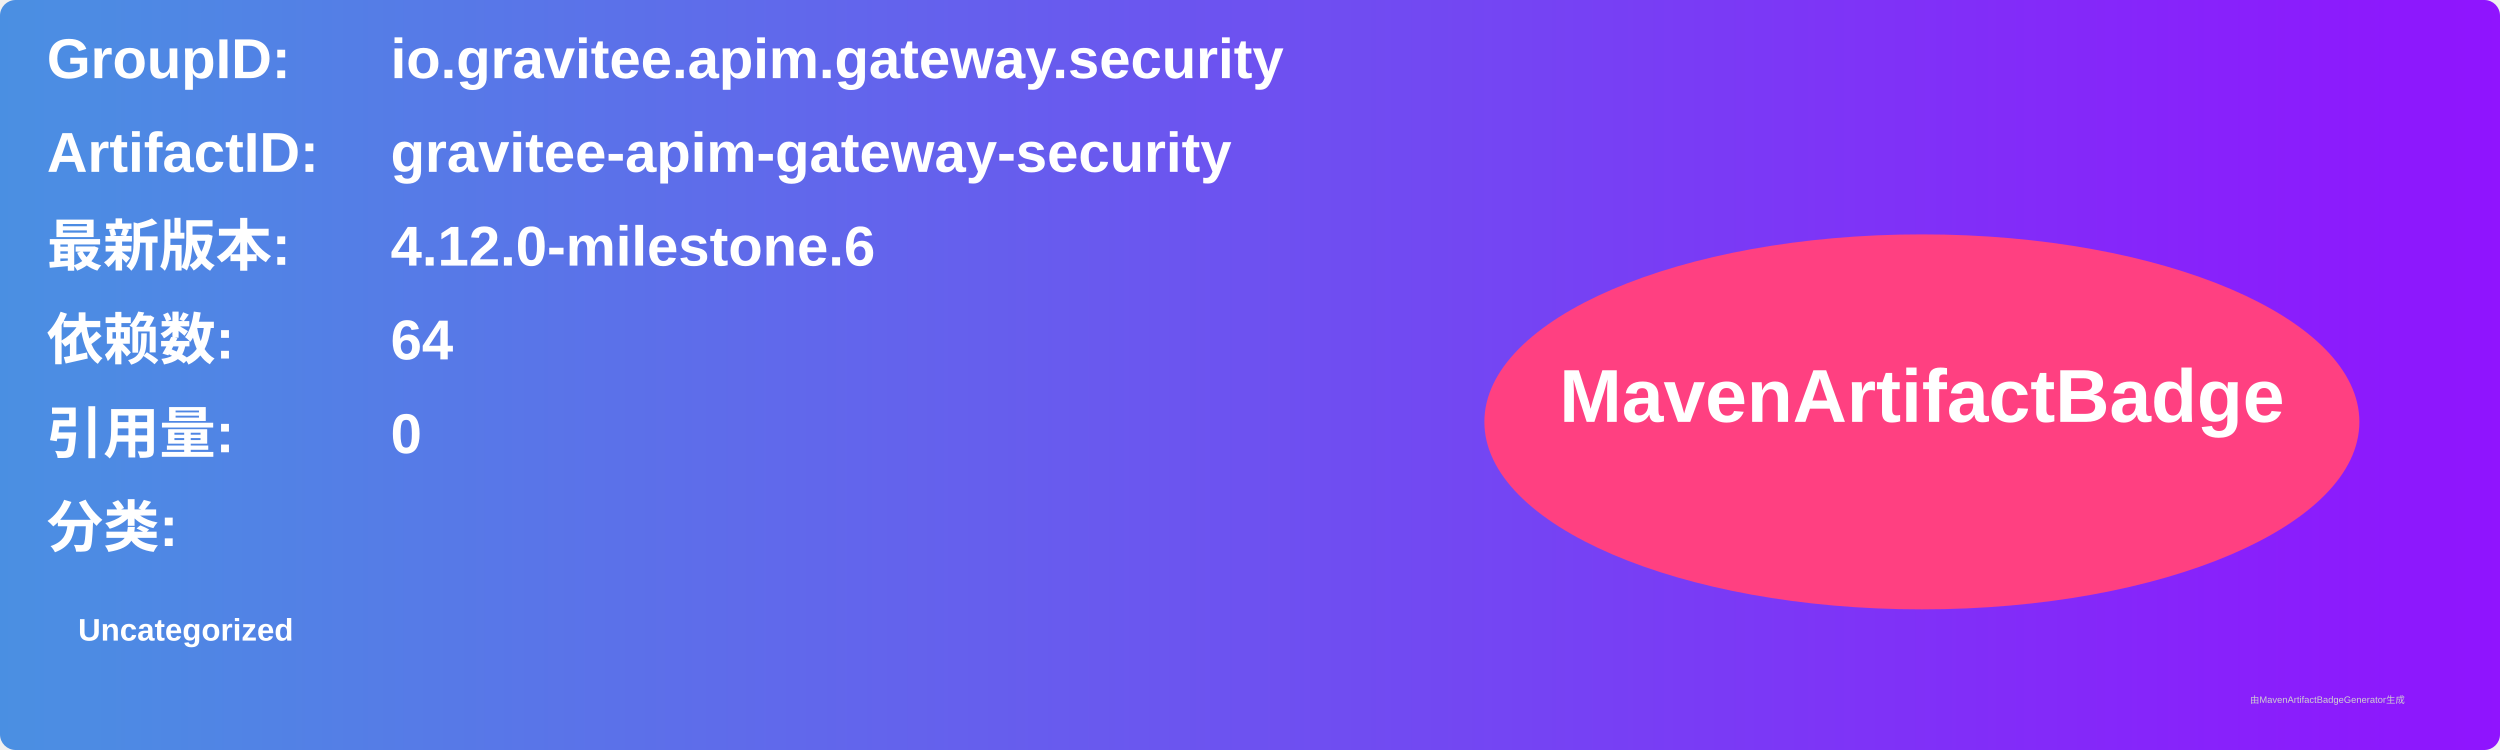
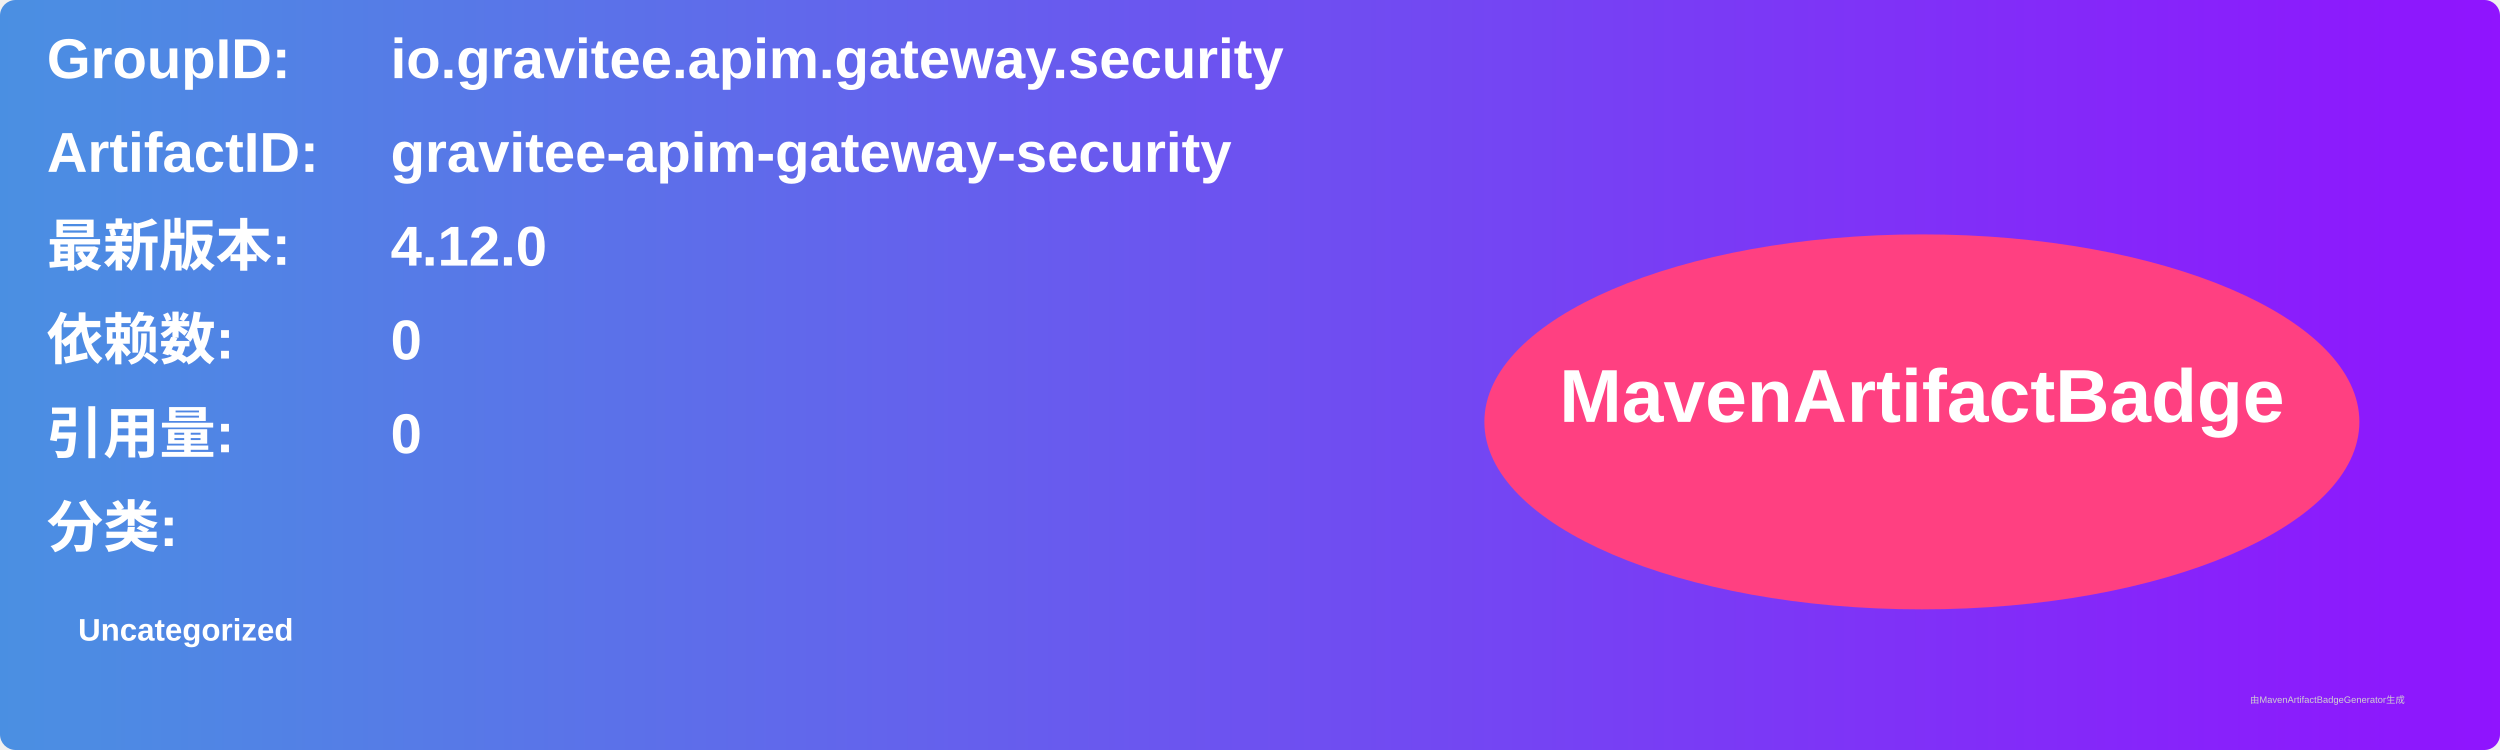
<svg xmlns="http://www.w3.org/2000/svg" width="800" height="240" viewBox="0 0 800 240">
  <linearGradient id="grad" x1="0%" y1="0%" x2="100%" y2="0%">
    <stop offset="0%" stop-color="#4a90e2" />
    <stop offset="100%" stop-color="#9013fe" />
  </linearGradient>
  <rect width="100%" height="100%" rx="5" ry="5" fill="url(#grad)" />
  <g transform="translate(15, 15)">
    <text x="0" y="10" font-family="Arial" font-size="18" fill="white" font-weight="bold" width="260">GroupID:</text>
    <text x="110" y="10" font-family="Arial" font-size="18" fill="white" font-weight="bold" width="460">io.gravitee.apim.gateway.security</text>
    <text x="0" y="40" font-family="Arial" font-size="18" fill="white" font-weight="bold" width="260">ArtifactID:</text>
    <text x="110" y="40" font-family="Arial" font-size="18" fill="white" font-weight="bold" width="460">gravitee-apim-gateway-security</text>
    <text x="0" y="70" font-family="Arial" font-size="18" fill="white" font-weight="bold">最新版本:</text>
    <text x="110" y="70" font-family="Arial" font-size="18" fill="white" font-weight="bold">
-       <tspan font-weight="bold">4.12.0-milestone.6</tspan>
+       <tspan font-weight="bold">4.12.0</tspan>
    </text>
    <text x="0" y="100" font-family="Arial" font-size="18" fill="white" font-weight="bold">依赖数: </text>
    <text x="110" y="100" font-family="Arial" font-size="18" fill="white">
-       <tspan font-weight="bold">64</tspan>
+       <tspan font-weight="bold">0</tspan>
    </text>
    <text x="0" y="130" font-family="Arial" font-size="18" fill="white" font-weight="bold">引用量: </text>
    <text x="110" y="130" font-family="Arial" font-size="18" fill="white">
      <tspan font-weight="bold">0</tspan>
    </text>
    <text x="0" y="160" font-family="Arial" font-size="18" fill="white" font-weight="bold">分类:</text>
    <text x="10" y="190" font-family="Arial" font-size="10" fill="white">
      <tspan font-weight="bold">Uncategorized</tspan>
    </text>
    <ellipse cx="600" cy="120" rx="140" ry="60" fill="#ff4081" />
    <text x="600" y="120" text-anchor="middle" font-family="Arial" font-size="24" fill="white" font-weight="bold">MavenArtifactBadge</text>
  </g>
  <text x="720" y="225" font-family="Arial" font-size="3" fill="#d0d0d0">由MavenArtifactBadgeGenerator生成</text>
</svg>
